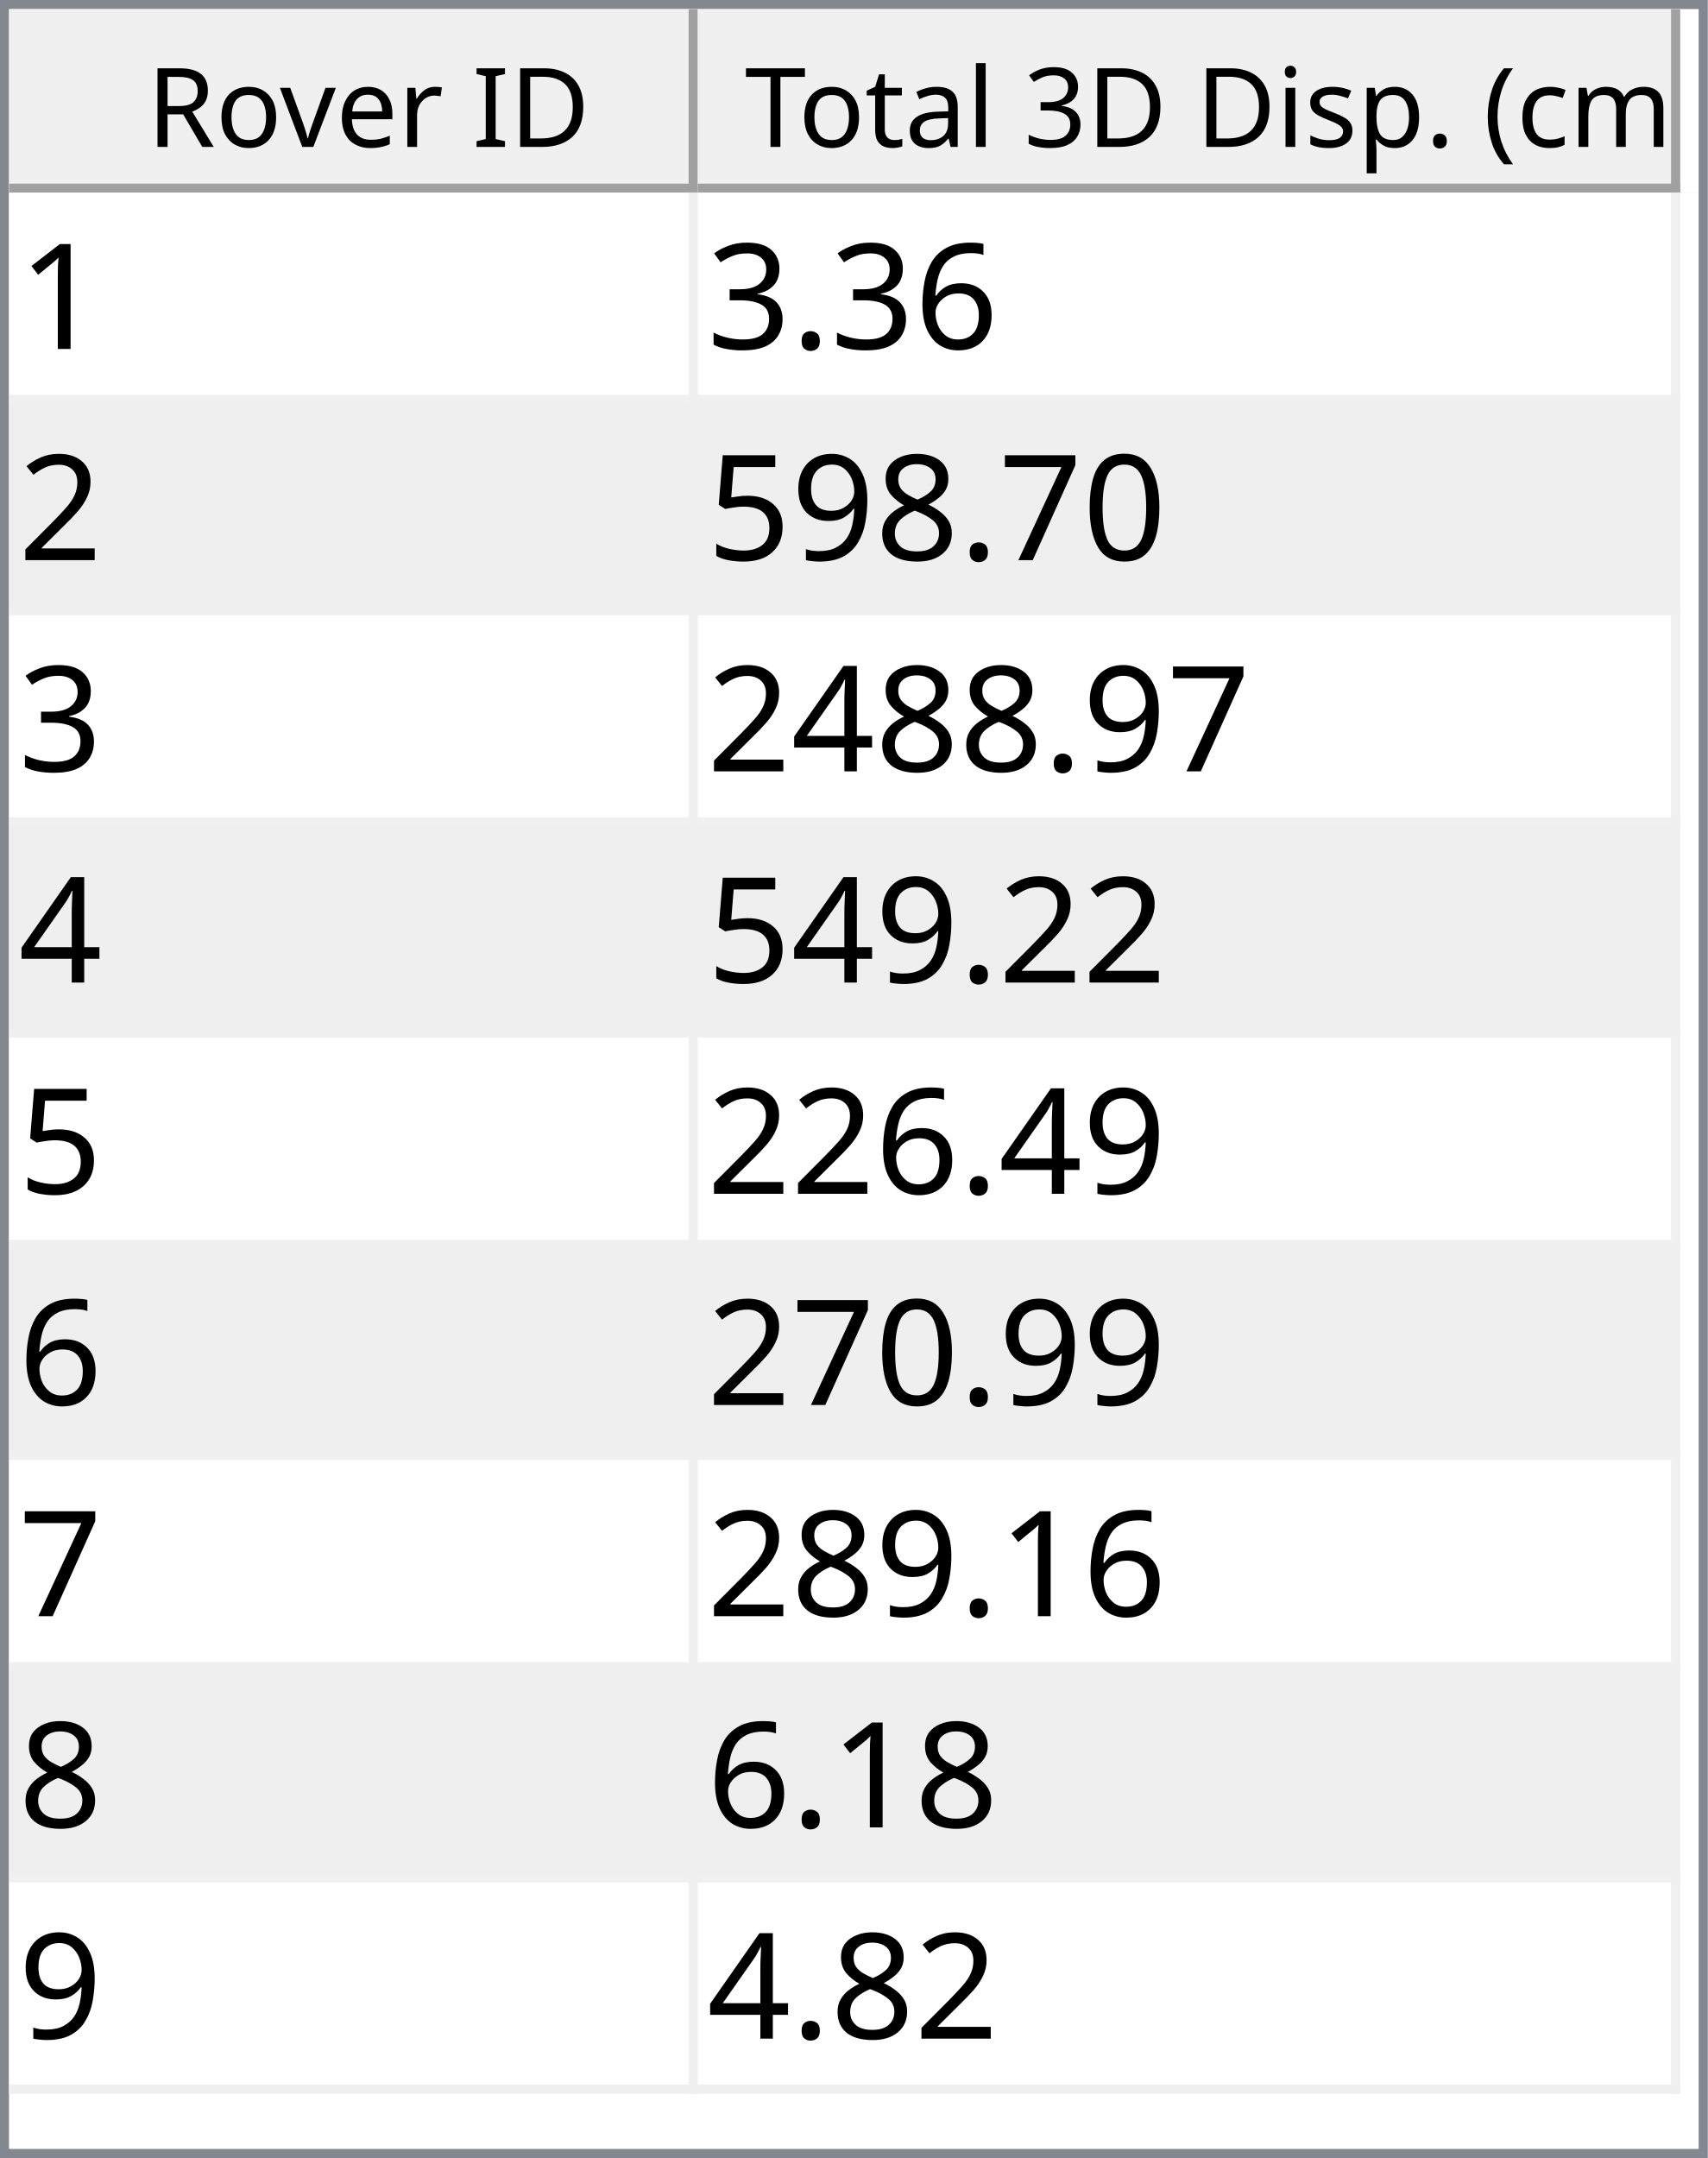
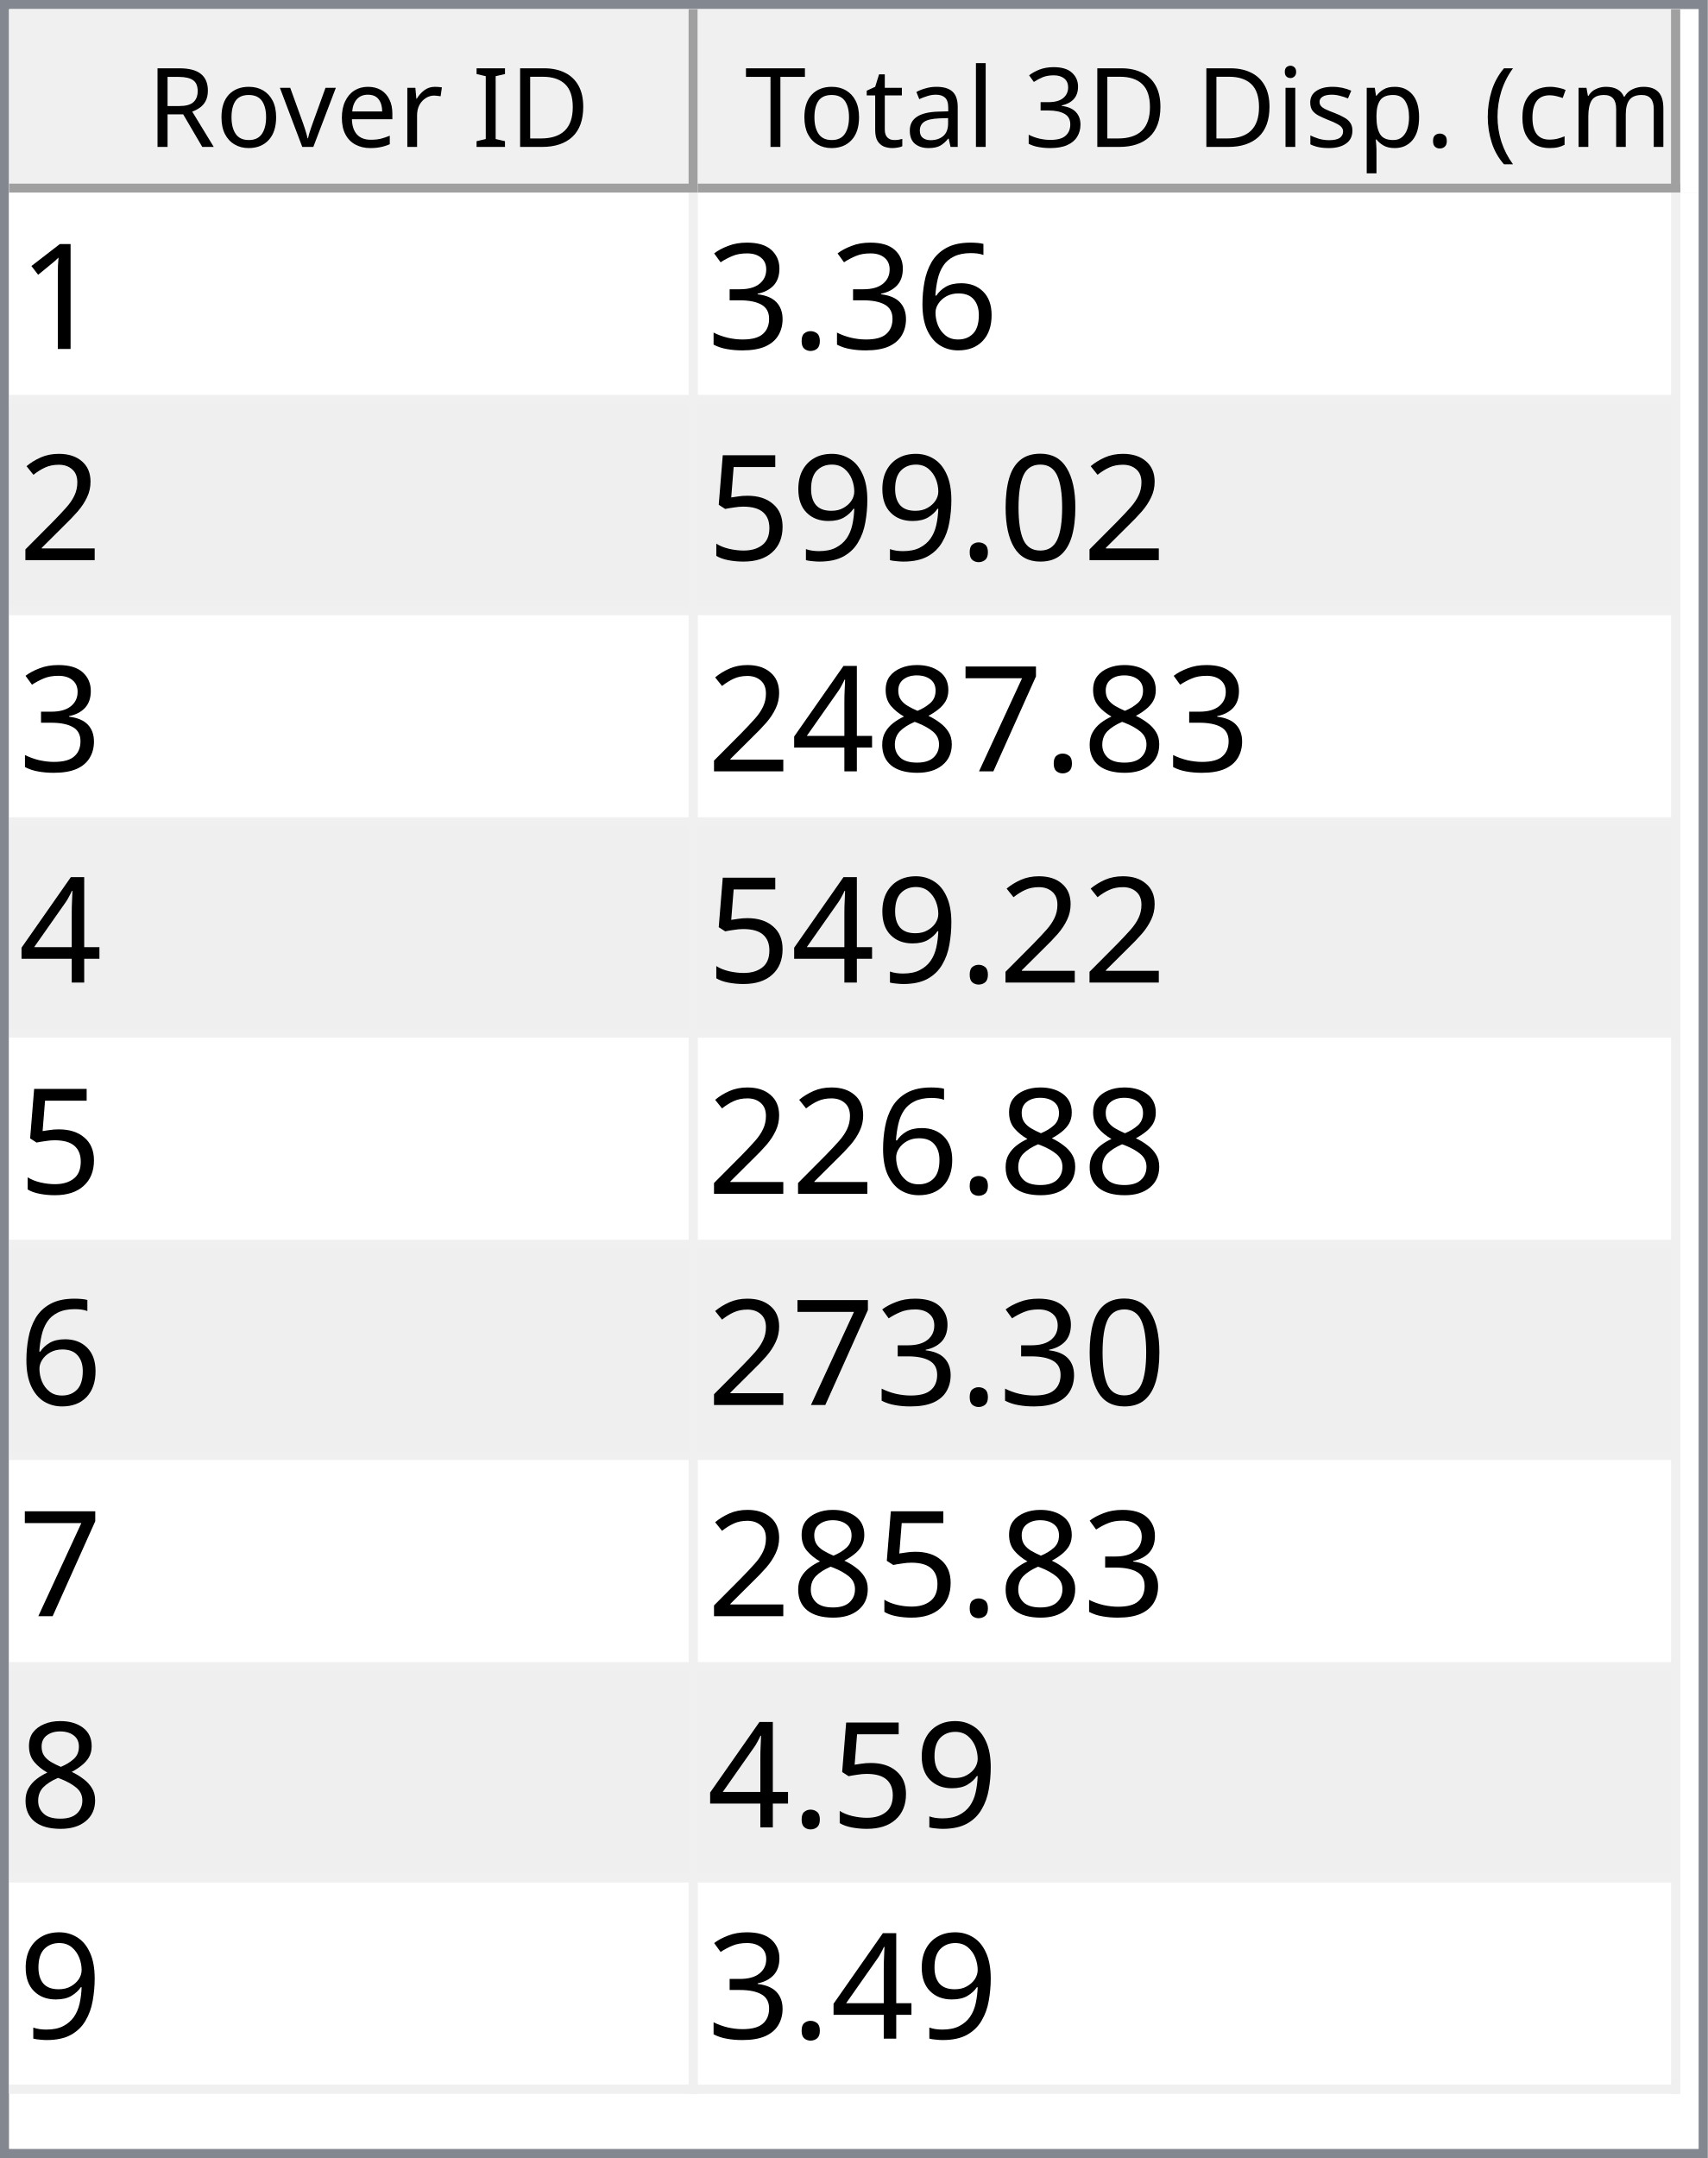
<svg xmlns="http://www.w3.org/2000/svg" style="fill-opacity:1; color-rendering:auto; color-interpolation:auto; text-rendering:auto; stroke:black; stroke-linecap:square; stroke-miterlimit:10; shape-rendering:auto; stroke-opacity:1; fill:black; stroke-dasharray:none; font-weight:normal; stroke-width:1; font-family:'Dialog'; font-style:normal; stroke-linejoin:miter; font-size:12px; stroke-dashoffset:0; image-rendering:auto;" width="186" height="235">
  <defs id="genericDefs" />
  <g>
    <defs id="defs1">
      <clipPath clipPathUnits="userSpaceOnUse" id="clipPath1">
        <path d="M0 0 L186 0 L186 235 L0 235 L0 0 Z" />
      </clipPath>
      <clipPath clipPathUnits="userSpaceOnUse" id="clipPath2">
        <path d="M0 0 L0 235 L186 235 L186 0 Z" />
      </clipPath>
      <clipPath clipPathUnits="userSpaceOnUse" id="clipPath3">
        <path d="M0 0 L0 20 L184 20 L184 0 Z" />
      </clipPath>
      <clipPath clipPathUnits="userSpaceOnUse" id="clipPath4">
        <path d="M0 0 L0 20 L75 20 L75 0 Z" />
      </clipPath>
      <clipPath clipPathUnits="userSpaceOnUse" id="clipPath5">
        <path d="M1 1 L1 19 L74 19 L74 1 Z" />
      </clipPath>
      <clipPath clipPathUnits="userSpaceOnUse" id="clipPath6">
        <path d="M0 0 L0 18 L73 18 L73 0 Z" />
      </clipPath>
      <clipPath clipPathUnits="userSpaceOnUse" id="clipPath7">
        <path d="M-0.5 -0.5 L-0.5 19.5 L74.5 19.5 L74.5 -0.5 Z" />
      </clipPath>
      <clipPath clipPathUnits="userSpaceOnUse" id="clipPath8">
        <path d="M0 0 L0 20 L107 20 L107 0 Z" />
      </clipPath>
      <clipPath clipPathUnits="userSpaceOnUse" id="clipPath9">
        <path d="M1 1 L1 19 L106 19 L106 1 Z" />
      </clipPath>
      <clipPath clipPathUnits="userSpaceOnUse" id="clipPath10">
        <path d="M0 0 L0 18 L105 18 L105 0 Z" />
      </clipPath>
      <clipPath clipPathUnits="userSpaceOnUse" id="clipPath11">
        <path d="M-0.5 -0.5 L-0.5 19.5 L106.5 19.5 L106.5 -0.5 Z" />
      </clipPath>
      <clipPath clipPathUnits="userSpaceOnUse" id="clipPath12">
        <path d="M0 0 L0 213 L184 213 L184 0 Z" />
      </clipPath>
      <clipPath clipPathUnits="userSpaceOnUse" id="clipPath13">
        <path d="M0 0 L0 207 L182 207 L182 0 Z" />
      </clipPath>
      <clipPath clipPathUnits="userSpaceOnUse" id="clipPath14">
        <path d="M-0.5 -0.5 L-0.5 206.5 L181.5 206.5 L181.5 -0.5 Z" />
      </clipPath>
      <clipPath clipPathUnits="userSpaceOnUse" id="clipPath15">
        <path d="M0 0 L0 22 L74 22 L74 0 Z" />
      </clipPath>
      <clipPath clipPathUnits="userSpaceOnUse" id="clipPath16">
        <path d="M0 0 L0 22 L106 22 L106 0 Z" />
      </clipPath>
      <font horiz-adv-x="64.551" id="font1">
        <font-face ascent="107.91" descent="25.098" units-per-em="100" style="font-style:normal; font-family:Segoe UI; font-weight:normal;" />
        <missing-glyph horiz-adv-x="64.551" d="M8.109 0 L8.109 68.266 L56.453 68.266 L56.453 0 L8.109 0 ZM15.328 7.234 L49.219 7.234 L49.219 61.031 L15.328 61.031 L15.328 7.234 Z" />
        <glyph unicode="D" horiz-adv-x="70.117" d="M9.188 0 L9.188 70.016 L28.516 70.016 Q65.531 70.016 65.531 35.891 Q65.531 19.672 55.25 9.836 Q44.969 0 27.734 0 L9.188 0 ZM17.391 62.594 L17.391 7.422 L27.828 7.422 Q41.609 7.422 49.273 14.797 Q56.938 22.172 56.938 35.688 Q56.938 62.594 28.328 62.594 L17.391 62.594 Z" />
        <glyph unicode="I" horiz-adv-x="26.611" d="M17.391 0 L9.188 0 L9.188 70.016 L17.391 70.016 L17.391 0 Z" />
        <glyph unicode=" " horiz-adv-x="27.393" d="" />
        <glyph unicode="r" horiz-adv-x="34.766" d="M34.188 41.891 Q32.078 43.5 28.125 43.5 Q23 43.5 19.555 38.672 Q16.109 33.844 16.109 25.484 L16.109 0 L8.109 0 L8.109 50 L16.109 50 L16.109 39.703 L16.312 39.703 Q18.016 44.969 21.531 47.922 Q25.047 50.875 29.391 50.875 Q32.516 50.875 34.188 50.203 L34.188 41.891 Z" />
        <glyph unicode="e" horiz-adv-x="52.295" d="M48.297 23 L12.984 23 Q13.188 14.656 17.484 10.109 Q21.781 5.562 29.297 5.562 Q37.75 5.562 44.828 11.141 L44.828 3.609 Q38.234 -1.172 27.391 -1.172 Q16.797 -1.172 10.742 5.641 Q4.688 12.453 4.688 24.812 Q4.688 36.469 11.305 43.82 Q17.922 51.172 27.734 51.172 Q37.547 51.172 42.922 44.828 Q48.297 38.484 48.297 27.203 L48.297 23 ZM40.094 29.781 Q40.047 36.719 36.75 40.578 Q33.453 44.438 27.594 44.438 Q21.922 44.438 17.969 40.383 Q14.016 36.328 13.094 29.781 L40.094 29.781 Z" />
        <glyph unicode="v" horiz-adv-x="47.9" d="M47.406 50 L27.484 0 L19.625 0 L0.688 50 L9.469 50 L22.172 13.672 Q23.578 9.672 23.922 6.688 L24.125 6.688 Q24.609 10.453 25.688 13.484 L38.969 50 L47.406 50 Z" />
        <glyph unicode="o" horiz-adv-x="58.594" d="M29 -1.172 Q17.922 -1.172 11.305 5.836 Q4.688 12.844 4.688 24.422 Q4.688 37.016 11.57 44.094 Q18.453 51.172 30.172 51.172 Q41.359 51.172 47.633 44.289 Q53.906 37.406 53.906 25.203 Q53.906 13.234 47.141 6.031 Q40.375 -1.172 29 -1.172 ZM29.594 44.438 Q21.875 44.438 17.383 39.188 Q12.891 33.938 12.891 24.703 Q12.891 15.828 17.43 10.695 Q21.969 5.562 29.594 5.562 Q37.359 5.562 41.531 10.594 Q45.703 15.625 45.703 24.906 Q45.703 34.281 41.531 39.359 Q37.359 44.438 29.594 44.438 Z" />
        <glyph unicode="R" horiz-adv-x="59.814" d="M59.375 0 L49.609 0 L37.891 19.625 Q36.281 22.359 34.766 24.289 Q33.25 26.219 31.664 27.438 Q30.078 28.656 28.25 29.219 Q26.422 29.781 24.125 29.781 L17.391 29.781 L17.391 0 L9.188 0 L9.188 70.016 L30.078 70.016 Q34.672 70.016 38.555 68.867 Q42.438 67.719 45.289 65.375 Q48.141 63.031 49.758 59.547 Q51.375 56.062 51.375 51.375 Q51.375 47.703 50.273 44.656 Q49.172 41.609 47.148 39.211 Q45.125 36.812 42.266 35.133 Q39.406 33.453 35.844 32.516 L35.844 32.328 Q37.594 31.547 38.891 30.547 Q40.188 29.547 41.359 28.18 Q42.531 26.812 43.68 25.078 Q44.828 23.344 46.234 21.047 L59.375 0 ZM17.391 62.594 L17.391 37.203 L28.516 37.203 Q31.594 37.203 34.203 38.133 Q36.812 39.062 38.719 40.797 Q40.625 42.531 41.703 45.047 Q42.781 47.562 42.781 50.688 Q42.781 56.297 39.141 59.445 Q35.5 62.594 28.609 62.594 L17.391 62.594 Z" />
        <glyph unicode=")" horiz-adv-x="30.176" d="M8.297 -15.922 L1.172 -15.922 Q16.406 2.344 16.406 26.812 Q16.406 51.469 1.078 70.016 L8.297 70.016 Q23.531 52.156 23.531 26.703 Q23.531 1.375 8.297 -15.922 Z" />
        <glyph unicode="m" horiz-adv-x="86.133" d="M79.109 0 L71.094 0 L71.094 28.719 Q71.094 37.016 68.531 40.727 Q65.969 44.438 59.906 44.438 Q54.781 44.438 51.195 39.75 Q47.609 35.062 47.609 28.516 L47.609 0 L39.594 0 L39.594 29.688 Q39.594 44.438 28.219 44.438 Q22.953 44.438 19.531 40.016 Q16.109 35.594 16.109 28.516 L16.109 0 L8.109 0 L8.109 50 L16.109 50 L16.109 42.094 L16.312 42.094 Q21.625 51.172 31.844 51.172 Q36.969 51.172 40.773 48.312 Q44.578 45.453 46 40.828 Q51.562 51.172 62.594 51.172 Q79.109 51.172 79.109 30.812 L79.109 0 Z" />
        <glyph unicode="c" horiz-adv-x="46.191" d="M42.188 2.297 Q36.422 -1.172 28.516 -1.172 Q17.828 -1.172 11.258 5.789 Q4.688 12.75 4.688 23.828 Q4.688 36.188 11.766 43.68 Q18.844 51.172 30.672 51.172 Q37.25 51.172 42.281 48.734 L42.281 40.531 Q36.719 44.438 30.375 44.438 Q22.703 44.438 17.797 38.945 Q12.891 33.453 12.891 24.516 Q12.891 15.719 17.508 10.641 Q22.125 5.562 29.891 5.562 Q36.422 5.562 42.188 9.906 L42.188 2.297 Z" />
        <glyph unicode="(" horiz-adv-x="30.176" d="M29.109 -15.922 L21.969 -15.922 Q6.844 1.375 6.844 26.703 Q6.844 52.156 21.969 70.016 L29.203 70.016 Q13.875 51.469 13.875 26.812 Q13.875 2.344 29.109 -15.922 Z" />
        <glyph unicode="." horiz-adv-x="21.68" d="M10.891 -1.078 Q8.641 -1.078 7.055 0.539 Q5.469 2.156 5.469 4.391 Q5.469 6.641 7.055 8.273 Q8.641 9.906 10.891 9.906 Q13.188 9.906 14.797 8.273 Q16.406 6.641 16.406 4.391 Q16.406 2.156 14.797 0.539 Q13.188 -1.078 10.891 -1.078 Z" />
        <glyph unicode="p" horiz-adv-x="58.789" d="M16.312 7.234 L16.109 7.234 L16.109 -23 L8.109 -23 L8.109 50 L16.109 50 L16.109 41.219 L16.312 41.219 Q22.219 51.172 33.594 51.172 Q43.266 51.172 48.688 44.461 Q54.109 37.75 54.109 26.469 Q54.109 13.922 48 6.375 Q41.891 -1.172 31.297 -1.172 Q21.578 -1.172 16.312 7.234 ZM16.109 27.391 L16.109 20.406 Q16.109 14.203 20.141 9.883 Q24.172 5.562 30.375 5.562 Q37.641 5.562 41.773 11.133 Q45.906 16.703 45.906 26.609 Q45.906 34.969 42.047 39.703 Q38.188 44.438 31.594 44.438 Q24.609 44.438 20.359 39.578 Q16.109 34.719 16.109 27.391 Z" />
        <glyph unicode="s" horiz-adv-x="42.432" d="M5.078 1.812 L5.078 10.406 Q11.625 5.562 19.484 5.562 Q30.031 5.562 30.031 12.594 Q30.031 14.594 29.125 15.992 Q28.219 17.391 26.68 18.461 Q25.141 19.531 23.07 20.383 Q21 21.234 18.609 22.172 Q15.281 23.484 12.766 24.828 Q10.25 26.172 8.57 27.859 Q6.891 29.547 6.031 31.695 Q5.172 33.844 5.172 36.719 Q5.172 40.234 6.789 42.945 Q8.406 45.656 11.086 47.484 Q13.766 49.312 17.211 50.242 Q20.656 51.172 24.312 51.172 Q30.812 51.172 35.938 48.922 L35.938 40.828 Q30.422 44.438 23.25 44.438 Q21 44.438 19.195 43.922 Q17.391 43.406 16.094 42.477 Q14.797 41.547 14.086 40.258 Q13.375 38.969 13.375 37.406 Q13.375 35.453 14.086 34.133 Q14.797 32.812 16.164 31.789 Q17.531 30.766 19.484 29.938 Q21.438 29.109 23.922 28.125 Q27.25 26.859 29.883 25.516 Q32.516 24.172 34.375 22.484 Q36.234 20.797 37.234 18.602 Q38.234 16.406 38.234 13.375 Q38.234 9.672 36.602 6.938 Q34.969 4.203 32.234 2.398 Q29.5 0.594 25.93 -0.289 Q22.359 -1.172 18.453 -1.172 Q10.75 -1.172 5.078 1.812 Z" />
        <glyph unicode="i" horiz-adv-x="24.219" d="M12.203 62.703 Q10.062 62.703 8.547 64.164 Q7.031 65.625 7.031 67.875 Q7.031 70.125 8.547 71.609 Q10.062 73.094 12.203 73.094 Q14.406 73.094 15.945 71.609 Q17.484 70.125 17.484 67.875 Q17.484 65.719 15.945 64.211 Q14.406 62.703 12.203 62.703 ZM16.109 0 L8.109 0 L8.109 50 L16.109 50 L16.109 0 Z" />
        <glyph unicode="3" horiz-adv-x="53.906" d="M46.531 19.828 Q46.531 15.094 44.75 11.211 Q42.969 7.328 39.719 4.57 Q36.469 1.812 31.93 0.297 Q27.391 -1.219 21.922 -1.219 Q11.922 -1.219 6 2.594 L6 11.188 Q13.094 5.609 22.219 5.609 Q25.875 5.609 28.828 6.539 Q31.781 7.469 33.906 9.227 Q36.031 10.984 37.18 13.477 Q38.328 15.969 38.328 19.094 Q38.328 32.812 18.797 32.812 L12.984 32.812 L12.984 39.594 L18.5 39.594 Q35.797 39.594 35.797 52.484 Q35.797 64.406 22.609 64.406 Q15.188 64.406 8.688 59.422 L8.688 67.188 Q15.375 71.188 24.609 71.188 Q29 71.188 32.57 69.969 Q36.141 68.75 38.68 66.555 Q41.219 64.359 42.609 61.281 Q44 58.203 44 54.5 Q44 40.672 30.031 36.719 L30.031 36.531 Q33.594 36.141 36.625 34.797 Q39.656 33.453 41.852 31.305 Q44.047 29.156 45.289 26.25 Q46.531 23.344 46.531 19.828 Z" />
        <glyph unicode="l" horiz-adv-x="24.219" d="M16.109 0 L8.109 0 L8.109 74.031 L16.109 74.031 L16.109 0 Z" />
        <glyph unicode="a" horiz-adv-x="50.879" d="M43.891 0 L35.891 0 L35.891 7.812 L35.688 7.812 Q30.469 -1.172 20.312 -1.172 Q12.844 -1.172 8.617 2.781 Q4.391 6.734 4.391 13.281 Q4.391 27.297 20.906 29.594 L35.891 31.688 Q35.891 44.438 25.594 44.438 Q16.547 44.438 9.281 38.281 L9.281 46.484 Q16.656 51.172 26.266 51.172 Q43.891 51.172 43.891 32.516 L43.891 0 ZM35.891 25.297 L23.828 23.641 Q18.266 22.859 15.43 20.875 Q12.594 18.891 12.594 13.875 Q12.594 10.203 15.211 7.883 Q17.828 5.562 22.172 5.562 Q28.125 5.562 32.008 9.742 Q35.891 13.922 35.891 20.312 L35.891 25.297 Z" />
        <glyph unicode="t" horiz-adv-x="33.887" d="M31.297 0.484 Q28.469 -1.078 23.828 -1.078 Q10.688 -1.078 10.688 13.578 L10.688 43.172 L2.094 43.172 L2.094 50 L10.688 50 L10.688 62.203 L18.703 64.797 L18.703 50 L31.297 50 L31.297 43.172 L18.703 43.172 L18.703 14.984 Q18.703 9.969 20.414 7.82 Q22.125 5.672 26.078 5.672 Q29.109 5.672 31.297 7.328 L31.297 0.484 Z" />
        <glyph unicode="T" horiz-adv-x="52.393" d="M50.594 62.594 L30.375 62.594 L30.375 0 L22.172 0 L22.172 62.594 L2 62.594 L2 70.016 L50.594 70.016 L50.594 62.594 Z" />
      </font>
      <font horiz-adv-x="75.0" id="font2">
        <font-face ascent="100.537" descent="21.973" units-per-em="100" style="font-style:normal; font-family:sans-serif; font-weight:normal;" />
        <missing-glyph horiz-adv-x="75.0" d="M12.5 0 L12.5 62.5 L62.5 62.5 L62.5 0 L12.5 0 ZM14.062 1.562 L60.938 1.562 L60.938 60.938 L14.062 60.938 L14.062 1.562 Z" />
        <glyph unicode="1" horiz-adv-x="55.615" d="M37.25 0 L28.469 0 L28.469 56 Q25.297 52.984 20.141 49.953 Q14.984 46.922 10.891 45.406 L10.891 53.906 Q18.266 57.375 23.781 62.305 Q29.297 67.234 31.594 71.875 L37.25 71.875 L37.25 0 Z" />
        <glyph unicode="6" horiz-adv-x="55.615" d="M49.75 54.047 L41.016 53.375 Q39.844 58.547 37.703 60.891 Q34.125 64.656 28.906 64.656 Q24.703 64.656 21.531 62.312 Q17.391 59.281 14.992 53.469 Q12.594 47.656 12.5 36.922 Q15.672 41.75 20.266 44.094 Q24.859 46.438 29.891 46.438 Q38.672 46.438 44.852 39.969 Q51.031 33.5 51.031 23.25 Q51.031 16.5 48.125 10.719 Q45.219 4.938 40.141 1.859 Q35.062 -1.219 28.609 -1.219 Q17.625 -1.219 10.695 6.859 Q3.766 14.938 3.766 33.5 Q3.766 54.25 11.422 63.672 Q18.109 71.875 29.438 71.875 Q37.891 71.875 43.289 67.141 Q48.688 62.406 49.75 54.047 ZM13.875 23.188 Q13.875 18.656 15.797 14.508 Q17.719 10.359 21.188 8.18 Q24.656 6 28.469 6 Q34.031 6 38.039 10.492 Q42.047 14.984 42.047 22.703 Q42.047 30.125 38.086 34.398 Q34.125 38.672 28.125 38.672 Q22.172 38.672 18.023 34.398 Q13.875 30.125 13.875 23.188 Z" />
        <glyph unicode="." horiz-adv-x="27.783" d="M9.078 0 L9.078 10.016 L19.094 10.016 L19.094 0 L9.078 0 Z" />
        <glyph unicode="3" horiz-adv-x="55.615" d="M4.203 18.891 L12.984 20.062 Q14.5 12.594 18.141 9.297 Q21.781 6 27 6 Q33.203 6 37.477 10.297 Q41.75 14.594 41.75 20.953 Q41.75 27 37.797 30.93 Q33.844 34.859 27.734 34.859 Q25.25 34.859 21.531 33.891 L22.516 41.609 Q23.391 41.5 23.922 41.5 Q29.547 41.5 34.039 44.43 Q38.531 47.359 38.531 53.469 Q38.531 58.297 35.258 61.477 Q31.984 64.656 26.812 64.656 Q21.688 64.656 18.266 61.43 Q14.844 58.203 13.875 51.766 L5.078 53.328 Q6.688 62.156 12.398 67.016 Q18.109 71.875 26.609 71.875 Q32.469 71.875 37.398 69.359 Q42.328 66.844 44.945 62.5 Q47.562 58.156 47.562 53.266 Q47.562 48.641 45.07 44.828 Q42.578 41.016 37.703 38.766 Q44.047 37.312 47.562 32.695 Q51.078 28.078 51.078 21.141 Q51.078 11.766 44.242 5.25 Q37.406 -1.266 26.953 -1.266 Q17.531 -1.266 11.305 4.352 Q5.078 9.969 4.203 18.891 Z" />
        <glyph unicode="2" horiz-adv-x="55.615" d="M50.344 8.453 L50.344 0 L3.031 0 Q2.938 3.172 4.047 6.109 Q5.859 10.938 9.836 15.625 Q13.812 20.312 21.344 26.469 Q33.016 36.031 37.117 41.625 Q41.219 47.219 41.219 52.203 Q41.219 57.422 37.477 61.008 Q33.734 64.594 27.734 64.594 Q21.391 64.594 17.578 60.789 Q13.766 56.984 13.719 50.25 L4.688 51.172 Q5.609 61.281 11.664 66.578 Q17.719 71.875 27.938 71.875 Q38.234 71.875 44.242 66.164 Q50.25 60.453 50.25 52 Q50.25 47.703 48.492 43.555 Q46.734 39.406 42.656 34.812 Q38.578 30.219 29.109 22.219 Q21.188 15.578 18.945 13.211 Q16.703 10.844 15.234 8.453 L50.344 8.453 Z" />
        <glyph unicode="0" horiz-adv-x="55.615" d="M4.156 35.297 Q4.156 48 6.766 55.742 Q9.375 63.484 14.523 67.68 Q19.672 71.875 27.484 71.875 Q33.25 71.875 37.594 69.555 Q41.938 67.234 44.773 62.867 Q47.609 58.5 49.219 52.227 Q50.828 45.953 50.828 35.297 Q50.828 22.703 48.242 14.969 Q45.656 7.234 40.508 3.008 Q35.359 -1.219 27.484 -1.219 Q17.141 -1.219 11.234 6.203 Q4.156 15.141 4.156 35.297 ZM13.188 35.297 Q13.188 17.672 17.312 11.836 Q21.438 6 27.484 6 Q33.547 6 37.672 11.859 Q41.797 17.719 41.797 35.297 Q41.797 52.984 37.672 58.789 Q33.547 64.594 27.391 64.594 Q21.344 64.594 17.719 59.469 Q13.188 52.938 13.188 35.297 Z" />
+         <glyph unicode="9" horiz-adv-x="55.615" d="M5.469 16.547 L13.922 17.328 Q14.984 11.375 18.016 8.688 Q21.047 6 25.781 6 Q29.828 6 32.883 7.859 Q35.938 9.719 37.891 12.82 Q39.844 15.922 41.164 21.195 Q42.484 26.469 42.484 31.938 Q42.484 32.516 42.438 33.688 Q39.797 29.5 35.234 26.883 Q30.672 24.266 25.344 24.266 Q16.453 24.266 10.305 30.711 Q4.156 37.156 4.156 47.703 Q4.156 58.594 10.578 65.234 Q17 71.875 26.656 71.875 Q33.641 71.875 39.43 68.117 Q45.219 64.359 48.219 57.398 Q51.219 50.438 51.219 37.25 Q51.219 23.531 48.242 15.406 Q45.266 7.281 39.383 3.031 Q33.5 -1.219 25.594 -1.219 Q17.188 -1.219 11.867 3.445 Q6.547 8.109 5.469 16.547 ZM41.453 48.141 Q41.453 55.719 37.43 60.156 Q33.406 64.594 27.734 64.594 Q21.875 64.594 17.531 59.812 Q13.188 55.031 13.188 47.406 Q13.188 40.578 17.312 36.305 Q21.438 32.031 27.484 32.031 Q33.594 32.031 37.523 36.305 Q41.453 40.578 41.453 48.141 Z" />
+         <glyph unicode="5" horiz-adv-x="55.615" d="M4.156 18.75 L13.375 19.531 Q14.406 12.797 18.141 9.398 Q21.875 6 27.156 6 Q33.5 6 37.891 10.789 Q42.281 15.578 42.281 23.484 Q42.281 31 38.062 35.352 Q33.844 39.703 27 39.703 Q22.75 39.703 19.336 37.773 Q15.922 35.844 13.969 32.766 L5.719 33.844 L12.641 70.609 L48.25 70.609 L48.25 62.203 L19.672 62.203 L15.828 42.969 Q22.266 47.469 29.344 47.469 Q38.719 47.469 45.164 40.969 Q51.609 34.469 51.609 24.266 Q51.609 14.547 45.953 7.469 Q39.062 -1.219 27.156 -1.219 Q17.391 -1.219 11.211 4.25 Q5.031 9.719 4.156 18.75 Z" />
        <glyph unicode="7" horiz-adv-x="55.615" d="M4.734 62.203 L4.734 70.656 L51.078 70.656 L51.078 63.812 Q44.234 56.547 37.523 44.484 Q30.812 32.422 27.156 19.672 Q24.516 10.688 23.781 0 L14.75 0 Q14.891 8.453 18.062 20.414 Q21.234 32.375 27.172 43.484 Q33.109 54.594 39.797 62.203 L4.734 62.203 Z" />
        <glyph unicode="8" horiz-adv-x="55.615" d="M17.672 38.812 Q12.203 40.828 9.57 44.539 Q6.938 48.25 6.938 53.422 Q6.938 61.234 12.555 66.555 Q18.172 71.875 27.484 71.875 Q36.859 71.875 42.578 66.43 Q48.297 60.984 48.297 53.172 Q48.297 48.188 45.68 44.508 Q43.062 40.828 37.75 38.812 Q44.344 36.672 47.781 31.883 Q51.219 27.094 51.219 20.453 Q51.219 11.281 44.727 5.031 Q38.234 -1.219 27.641 -1.219 Q17.047 -1.219 10.547 5.055 Q4.047 11.328 4.047 20.703 Q4.047 27.688 7.594 32.398 Q11.141 37.109 17.672 38.812 ZM15.922 53.719 Q15.922 48.641 19.195 45.414 Q22.469 42.188 27.688 42.188 Q32.766 42.188 36.016 45.383 Q39.266 48.578 39.266 53.219 Q39.266 58.062 35.914 61.359 Q32.562 64.656 27.594 64.656 Q22.562 64.656 19.242 61.43 Q15.922 58.203 15.922 53.719 ZM13.094 20.656 Q13.094 16.891 14.875 13.375 Q16.656 9.859 20.172 7.93 Q23.688 6 27.734 6 Q34.031 6 38.133 10.055 Q42.234 14.109 42.234 20.359 Q42.234 26.703 38.016 30.859 Q33.797 35.016 27.438 35.016 Q21.234 35.016 17.164 30.914 Q13.094 26.812 13.094 20.656 Z" />
-         <glyph unicode="9" horiz-adv-x="55.615" d="M5.469 16.547 L13.922 17.328 Q14.984 11.375 18.016 8.688 Q21.047 6 25.781 6 Q29.828 6 32.883 7.859 Q35.938 9.719 37.891 12.82 Q39.844 15.922 41.164 21.195 Q42.484 26.469 42.484 31.938 Q42.484 32.516 42.438 33.688 Q39.797 29.5 35.234 26.883 Q30.672 24.266 25.344 24.266 Q16.453 24.266 10.305 30.711 Q4.156 37.156 4.156 47.703 Q4.156 58.594 10.578 65.234 Q17 71.875 26.656 71.875 Q33.641 71.875 39.43 68.117 Q45.219 64.359 48.219 57.398 Q51.219 50.438 51.219 37.25 Q51.219 23.531 48.242 15.406 Q45.266 7.281 39.383 3.031 Q33.5 -1.219 25.594 -1.219 Q17.188 -1.219 11.867 3.445 Q6.547 8.109 5.469 16.547 ZM41.453 48.141 Q41.453 55.719 37.43 60.156 Q33.406 64.594 27.734 64.594 Q21.875 64.594 17.531 59.812 Q13.188 55.031 13.188 47.406 Q13.188 40.578 17.312 36.305 Q21.438 32.031 27.484 32.031 Q33.594 32.031 37.523 36.305 Q41.453 40.578 41.453 48.141 Z" />
-         <glyph unicode="5" horiz-adv-x="55.615" d="M4.156 18.75 L13.375 19.531 Q14.406 12.797 18.141 9.398 Q21.875 6 27.156 6 Q33.5 6 37.891 10.789 Q42.281 15.578 42.281 23.484 Q42.281 31 38.062 35.352 Q33.844 39.703 27 39.703 Q22.75 39.703 19.336 37.773 Q15.922 35.844 13.969 32.766 L5.719 33.844 L12.641 70.609 L48.25 70.609 L48.25 62.203 L19.672 62.203 L15.828 42.969 Q22.266 47.469 29.344 47.469 Q38.719 47.469 45.164 40.969 Q51.609 34.469 51.609 24.266 Q51.609 14.547 45.953 7.469 Q39.062 -1.219 27.156 -1.219 Q17.391 -1.219 11.211 4.25 Q5.031 9.719 4.156 18.75 Z" />
        <glyph unicode="4" horiz-adv-x="55.615" d="M32.328 0 L32.328 17.141 L1.266 17.141 L1.266 25.203 L33.938 71.578 L41.109 71.578 L41.109 25.203 L50.781 25.203 L50.781 17.141 L41.109 17.141 L41.109 0 L32.328 0 ZM32.328 25.203 L32.328 57.469 L9.906 25.203 L32.328 25.203 Z" />
      </font>
    </defs>
    <g style="fill:white; stroke:white;">
      <rect x="0" y="0" width="186" style="clip-path:url(#clipPath1); stroke:none;" height="235" />
    </g>
    <g style="fill:white; text-rendering:optimizeSpeed; color-rendering:optimizeSpeed; image-rendering:optimizeSpeed; shape-rendering:crispEdges; stroke:white; color-interpolation:sRGB;">
      <rect x="0" width="186" height="235" y="0" style="stroke:none;" />
      <path style="stroke:none;" d="M0 235 L186 235 L186 0 L0 0 Z" />
    </g>
    <g style="fill:rgb(240,240,240); font-family:'Segoe UI'; stroke:rgb(240,240,240);">
      <rect x="0" y="0" width="186" style="clip-path:url(#clipPath2); stroke:none;" height="235" />
    </g>
    <g style="fill:rgb(130,135,144); font-family:'Segoe UI'; stroke:rgb(130,135,144);">
      <path d="M0 0 L186 0 L186 235 L0 235 L0 0 ZM1 1 L185 1 L185 234 L1 234 L1 1 Z" style="fill-rule:evenodd; clip-path:url(#clipPath2); stroke:none;" />
    </g>
    <g style="fill:white; font-family:'Segoe UI'; stroke:white;" transform="translate(1,1)">
      <rect x="0" y="0" width="184" style="clip-path:url(#clipPath3); stroke:none;" height="20" />
    </g>
    <g style="fill:rgb(240,240,240); font-family:'Segoe UI'; stroke:rgb(240,240,240);" transform="translate(1,1)">
      <rect x="0" y="0" width="75" style="clip-path:url(#clipPath4); stroke:none;" height="20" />
    </g>
    <g style="font-family:'Segoe UI';" transform="translate(2,2)">
      <text x="14" xml:space="preserve" y="14" style="clip-path:url(#clipPath6); stroke:none;">Rover ID</text>
    </g>
    <g style="fill:rgb(160,160,160); font-family:'Segoe UI'; stroke:rgb(160,160,160); stroke-linejoin:bevel;" transform="translate(1.5,1.5)">
      <line x1="74" x2="74" y1="0" style="fill:none; clip-path:url(#clipPath7);" y2="19" />
    </g>
    <g style="fill:rgb(160,160,160); font-family:'Segoe UI'; stroke:rgb(160,160,160); stroke-linejoin:bevel;" transform="matrix(1,0,0,1,1,1) translate(0.5,0.5)">
      <line x1="0" x2="74" y1="19" style="fill:none; clip-path:url(#clipPath7);" y2="19" />
    </g>
    <g style="fill:rgb(240,240,240); font-family:'Segoe UI'; stroke:rgb(240,240,240);" transform="translate(76,1)">
      <rect x="0" y="0" width="107" style="clip-path:url(#clipPath8); stroke:none;" height="20" />
    </g>
    <g style="font-family:'Segoe UI';" transform="translate(77,2)">
      <text x="1" xml:space="preserve" y="14" style="clip-path:url(#clipPath10); stroke:none;"> Total 3D Disp. (cm)</text>
    </g>
    <g style="fill:rgb(160,160,160); font-family:'Segoe UI'; stroke:rgb(160,160,160); stroke-linejoin:bevel;" transform="translate(76.5,1.5)">
      <line x1="106" x2="106" y1="0" style="fill:none; clip-path:url(#clipPath11);" y2="19" />
    </g>
    <g style="fill:rgb(160,160,160); font-family:'Segoe UI'; stroke:rgb(160,160,160); stroke-linejoin:bevel;" transform="matrix(1,0,0,1,76,1) translate(0.5,0.5)">
      <line x1="0" x2="106" y1="19" style="fill:none; clip-path:url(#clipPath11);" y2="19" />
    </g>
    <g style="fill:white; font-family:'Segoe UI'; stroke:white;" transform="translate(1,21)">
      <rect x="0" y="0" width="184" style="clip-path:url(#clipPath12); stroke:none;" height="213" />
    </g>
    <g style="fill:rgb(240,240,240); font-size:16px; font-family:sans-serif; stroke:rgb(240,240,240);" transform="translate(1,21)">
      <rect x="0" y="0" width="182" style="clip-path:url(#clipPath13); stroke:none;" height="207" />
      <line transform="translate(0.5,0.5)" x1="0" x2="181" y1="22" style="clip-path:url(#clipPath14); fill:none; stroke-linejoin:bevel;" y2="22" />
    </g>
    <g transform="matrix(1,0,0,1,1,21) translate(0.5,0.5)" style="fill:rgb(240,240,240); font-size:16px; font-family:sans-serif; stroke:rgb(240,240,240); stroke-linejoin:bevel;">
      <line x1="0" x2="181" y1="45" style="fill:none; clip-path:url(#clipPath14);" y2="45" />
    </g>
    <g transform="matrix(1,0,0,1,1,21) translate(0.5,0.5)" style="fill:rgb(240,240,240); font-size:16px; font-family:sans-serif; stroke:rgb(240,240,240); stroke-linejoin:bevel;">
      <line x1="0" x2="181" y1="68" style="fill:none; clip-path:url(#clipPath14);" y2="68" />
    </g>
    <g transform="matrix(1,0,0,1,1,21) translate(0.5,0.5)" style="fill:rgb(240,240,240); font-size:16px; font-family:sans-serif; stroke:rgb(240,240,240); stroke-linejoin:bevel;">
      <line x1="0" x2="181" y1="91" style="fill:none; clip-path:url(#clipPath14);" y2="91" />
    </g>
    <g transform="matrix(1,0,0,1,1,21) translate(0.5,0.5)" style="fill:rgb(240,240,240); font-size:16px; font-family:sans-serif; stroke:rgb(240,240,240); stroke-linejoin:bevel;">
      <line x1="0" x2="181" y1="114" style="fill:none; clip-path:url(#clipPath14);" y2="114" />
    </g>
    <g transform="matrix(1,0,0,1,1,21) translate(0.5,0.5)" style="fill:rgb(240,240,240); font-size:16px; font-family:sans-serif; stroke:rgb(240,240,240); stroke-linejoin:bevel;">
      <line x1="0" x2="181" y1="137" style="fill:none; clip-path:url(#clipPath14);" y2="137" />
    </g>
    <g transform="matrix(1,0,0,1,1,21) translate(0.5,0.5)" style="fill:rgb(240,240,240); font-size:16px; font-family:sans-serif; stroke:rgb(240,240,240); stroke-linejoin:bevel;">
      <line x1="0" x2="181" y1="160" style="fill:none; clip-path:url(#clipPath14);" y2="160" />
    </g>
    <g transform="matrix(1,0,0,1,1,21) translate(0.5,0.5)" style="fill:rgb(240,240,240); font-size:16px; font-family:sans-serif; stroke:rgb(240,240,240); stroke-linejoin:bevel;">
      <line x1="0" x2="181" y1="183" style="fill:none; clip-path:url(#clipPath14);" y2="183" />
    </g>
    <g transform="matrix(1,0,0,1,1,21) translate(0.5,0.5)" style="fill:rgb(240,240,240); font-size:16px; font-family:sans-serif; stroke:rgb(240,240,240); stroke-linejoin:bevel;">
      <line x1="0" x2="181" y1="206" style="fill:none; clip-path:url(#clipPath14);" y2="206" />
    </g>
    <g transform="matrix(1,0,0,1,1,21) translate(0.5,0.5)" style="fill:rgb(240,240,240); font-size:16px; font-family:sans-serif; stroke:rgb(240,240,240); stroke-linejoin:bevel;">
      <line x1="74" x2="74" y1="0" style="fill:none; clip-path:url(#clipPath14);" y2="206" />
    </g>
    <g transform="matrix(1,0,0,1,1,21) translate(0.5,0.5)" style="fill:rgb(240,240,240); font-size:16px; font-family:sans-serif; stroke:rgb(240,240,240); stroke-linejoin:bevel;">
      <line x1="181" x2="181" y1="0" style="fill:none; clip-path:url(#clipPath14);" y2="206" />
    </g>
    <g style="fill:white; font-size:16px; font-family:sans-serif; stroke:white;" transform="matrix(1,0,0,1,1,21)">
      <rect x="0" y="0" width="74" style="clip-path:url(#clipPath15); stroke:none;" height="22" />
      <text x="1" y="17" style="fill:black; clip-path:url(#clipPath15); stroke:none;" xml:space="preserve">1</text>
    </g>
    <g style="fill:white; font-size:16px; font-family:sans-serif; stroke:white;" transform="matrix(1,0,0,1,1,21) translate(75,0)">
      <rect x="0" y="0" width="106" style="clip-path:url(#clipPath16); stroke:none;" height="22" />
      <text x="1" y="17" style="fill:black; clip-path:url(#clipPath16); stroke:none;" xml:space="preserve">3.36</text>
    </g>
    <g style="fill:rgb(239,239,239); font-size:16px; font-family:sans-serif; stroke:rgb(239,239,239);" transform="matrix(1,0,0,1,1,21) translate(0,23)">
      <rect x="0" y="0" width="74" style="clip-path:url(#clipPath15); stroke:none;" height="22" />
      <text x="1" y="17" style="fill:black; clip-path:url(#clipPath15); stroke:none;" xml:space="preserve">2</text>
    </g>
    <g style="fill:rgb(239,239,239); font-size:16px; font-family:sans-serif; stroke:rgb(239,239,239);" transform="matrix(1,0,0,1,1,21) translate(75,23)">
      <rect x="0" y="0" width="106" style="clip-path:url(#clipPath16); stroke:none;" height="22" />
-       <text x="1" y="17" style="fill:black; clip-path:url(#clipPath16); stroke:none;" xml:space="preserve">598.70</text>
+       <text x="1" y="17" style="fill:black; clip-path:url(#clipPath16); stroke:none;" xml:space="preserve">599.02</text>
    </g>
    <g style="fill:white; font-size:16px; font-family:sans-serif; stroke:white;" transform="matrix(1,0,0,1,1,21) translate(0,46)">
      <rect x="0" y="0" width="74" style="clip-path:url(#clipPath15); stroke:none;" height="22" />
      <text x="1" y="17" style="fill:black; clip-path:url(#clipPath15); stroke:none;" xml:space="preserve">3</text>
    </g>
    <g style="fill:white; font-size:16px; font-family:sans-serif; stroke:white;" transform="matrix(1,0,0,1,1,21) translate(75,46)">
      <rect x="0" y="0" width="106" style="clip-path:url(#clipPath16); stroke:none;" height="22" />
-       <text x="1" y="17" style="fill:black; clip-path:url(#clipPath16); stroke:none;" xml:space="preserve">2488.97</text>
+       <text x="1" y="17" style="fill:black; clip-path:url(#clipPath16); stroke:none;" xml:space="preserve">2487.83</text>
    </g>
    <g style="fill:rgb(239,239,239); font-size:16px; font-family:sans-serif; stroke:rgb(239,239,239);" transform="matrix(1,0,0,1,1,21) translate(0,69)">
      <rect x="0" y="0" width="74" style="clip-path:url(#clipPath15); stroke:none;" height="22" />
      <text x="1" y="17" style="fill:black; clip-path:url(#clipPath15); stroke:none;" xml:space="preserve">4</text>
    </g>
    <g style="fill:rgb(239,239,239); font-size:16px; font-family:sans-serif; stroke:rgb(239,239,239);" transform="matrix(1,0,0,1,1,21) translate(75,69)">
      <rect x="0" y="0" width="106" style="clip-path:url(#clipPath16); stroke:none;" height="22" />
      <text x="1" y="17" style="fill:black; clip-path:url(#clipPath16); stroke:none;" xml:space="preserve">549.22</text>
    </g>
    <g style="fill:white; font-size:16px; font-family:sans-serif; stroke:white;" transform="matrix(1,0,0,1,1,21) translate(0,92)">
      <rect x="0" y="0" width="74" style="clip-path:url(#clipPath15); stroke:none;" height="22" />
      <text x="1" y="17" style="fill:black; clip-path:url(#clipPath15); stroke:none;" xml:space="preserve">5</text>
    </g>
    <g style="fill:white; font-size:16px; font-family:sans-serif; stroke:white;" transform="matrix(1,0,0,1,1,21) translate(75,92)">
      <rect x="0" y="0" width="106" style="clip-path:url(#clipPath16); stroke:none;" height="22" />
-       <text x="1" y="17" style="fill:black; clip-path:url(#clipPath16); stroke:none;" xml:space="preserve">226.49</text>
+       <text x="1" y="17" style="fill:black; clip-path:url(#clipPath16); stroke:none;" xml:space="preserve">226.88</text>
    </g>
    <g style="fill:rgb(239,239,239); font-size:16px; font-family:sans-serif; stroke:rgb(239,239,239);" transform="matrix(1,0,0,1,1,21) translate(0,115)">
      <rect x="0" y="0" width="74" style="clip-path:url(#clipPath15); stroke:none;" height="22" />
      <text x="1" y="17" style="fill:black; clip-path:url(#clipPath15); stroke:none;" xml:space="preserve">6</text>
    </g>
    <g style="fill:rgb(239,239,239); font-size:16px; font-family:sans-serif; stroke:rgb(239,239,239);" transform="matrix(1,0,0,1,1,21) translate(75,115)">
      <rect x="0" y="0" width="106" style="clip-path:url(#clipPath16); stroke:none;" height="22" />
-       <text x="1" y="17" style="fill:black; clip-path:url(#clipPath16); stroke:none;" xml:space="preserve">270.99</text>
+       <text x="1" y="17" style="fill:black; clip-path:url(#clipPath16); stroke:none;" xml:space="preserve">273.30</text>
    </g>
    <g style="fill:white; font-size:16px; font-family:sans-serif; stroke:white;" transform="matrix(1,0,0,1,1,21) translate(0,138)">
      <rect x="0" y="0" width="74" style="clip-path:url(#clipPath15); stroke:none;" height="22" />
      <text x="1" y="17" style="fill:black; clip-path:url(#clipPath15); stroke:none;" xml:space="preserve">7</text>
    </g>
    <g style="fill:white; font-size:16px; font-family:sans-serif; stroke:white;" transform="matrix(1,0,0,1,1,21) translate(75,138)">
      <rect x="0" y="0" width="106" style="clip-path:url(#clipPath16); stroke:none;" height="22" />
-       <text x="1" y="17" style="fill:black; clip-path:url(#clipPath16); stroke:none;" xml:space="preserve">289.16</text>
+       <text x="1" y="17" style="fill:black; clip-path:url(#clipPath16); stroke:none;" xml:space="preserve">285.83</text>
    </g>
    <g style="fill:rgb(239,239,239); font-size:16px; font-family:sans-serif; stroke:rgb(239,239,239);" transform="matrix(1,0,0,1,1,21) translate(0,161)">
      <rect x="0" y="0" width="74" style="clip-path:url(#clipPath15); stroke:none;" height="22" />
      <text x="1" y="17" style="fill:black; clip-path:url(#clipPath15); stroke:none;" xml:space="preserve">8</text>
    </g>
    <g style="fill:rgb(239,239,239); font-size:16px; font-family:sans-serif; stroke:rgb(239,239,239);" transform="matrix(1,0,0,1,1,21) translate(75,161)">
      <rect x="0" y="0" width="106" style="clip-path:url(#clipPath16); stroke:none;" height="22" />
-       <text x="1" y="17" style="fill:black; clip-path:url(#clipPath16); stroke:none;" xml:space="preserve">6.18</text>
+       <text x="1" y="17" style="fill:black; clip-path:url(#clipPath16); stroke:none;" xml:space="preserve">4.59</text>
    </g>
    <g style="fill:white; font-size:16px; font-family:sans-serif; stroke:white;" transform="matrix(1,0,0,1,1,21) translate(0,184)">
      <rect x="0" y="0" width="74" style="clip-path:url(#clipPath15); stroke:none;" height="22" />
      <text x="1" y="17" style="fill:black; clip-path:url(#clipPath15); stroke:none;" xml:space="preserve">9</text>
    </g>
    <g style="fill:white; font-size:16px; font-family:sans-serif; stroke:white;" transform="matrix(1,0,0,1,1,21) translate(75,184)">
      <rect x="0" y="0" width="106" style="clip-path:url(#clipPath16); stroke:none;" height="22" />
-       <text x="1" y="17" style="fill:black; clip-path:url(#clipPath16); stroke:none;" xml:space="preserve">4.82</text>
+       <text x="1" y="17" style="fill:black; clip-path:url(#clipPath16); stroke:none;" xml:space="preserve">3.49</text>
    </g>
  </g>
</svg>
